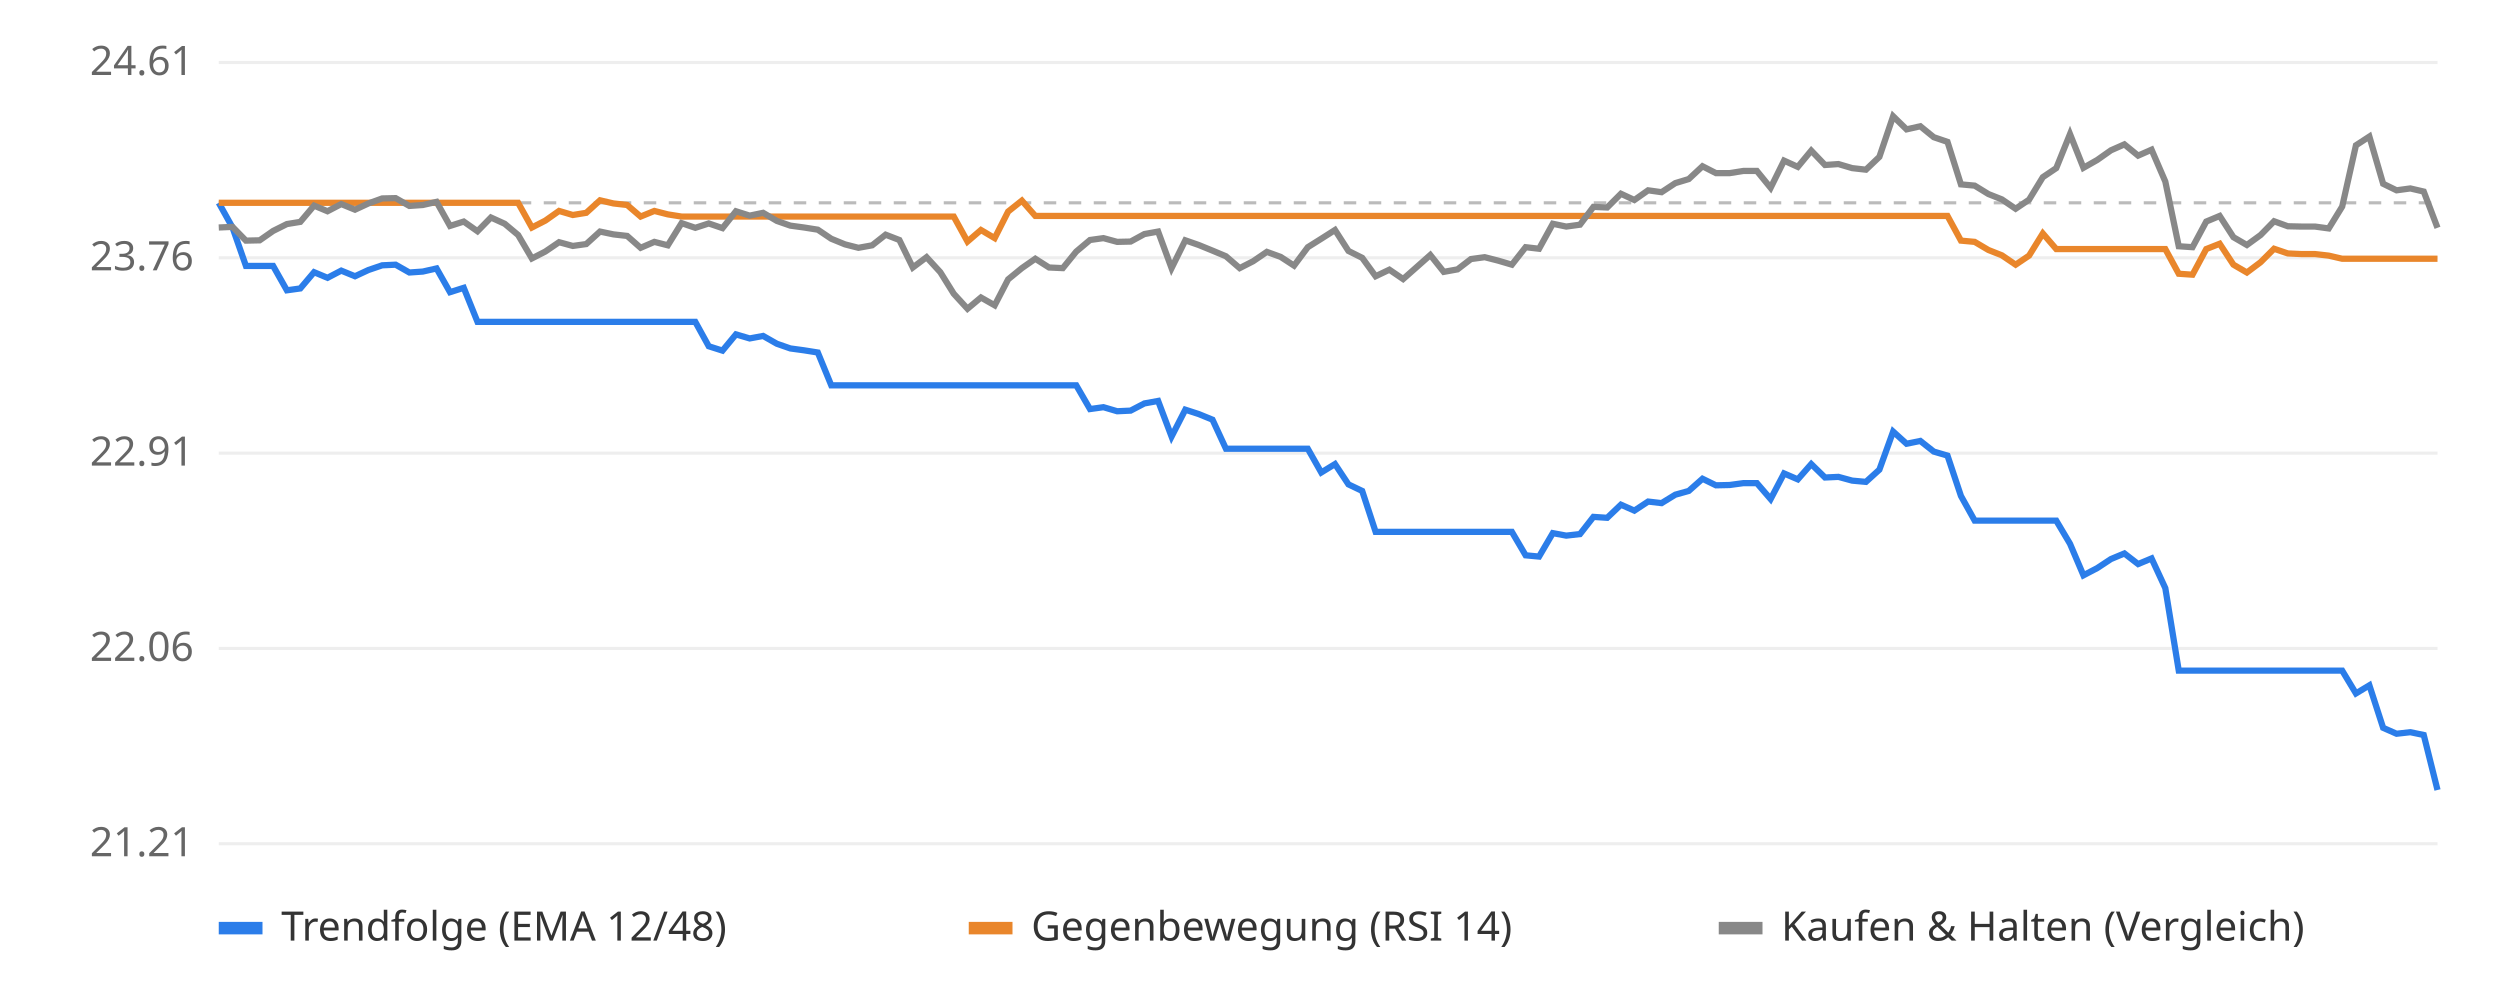
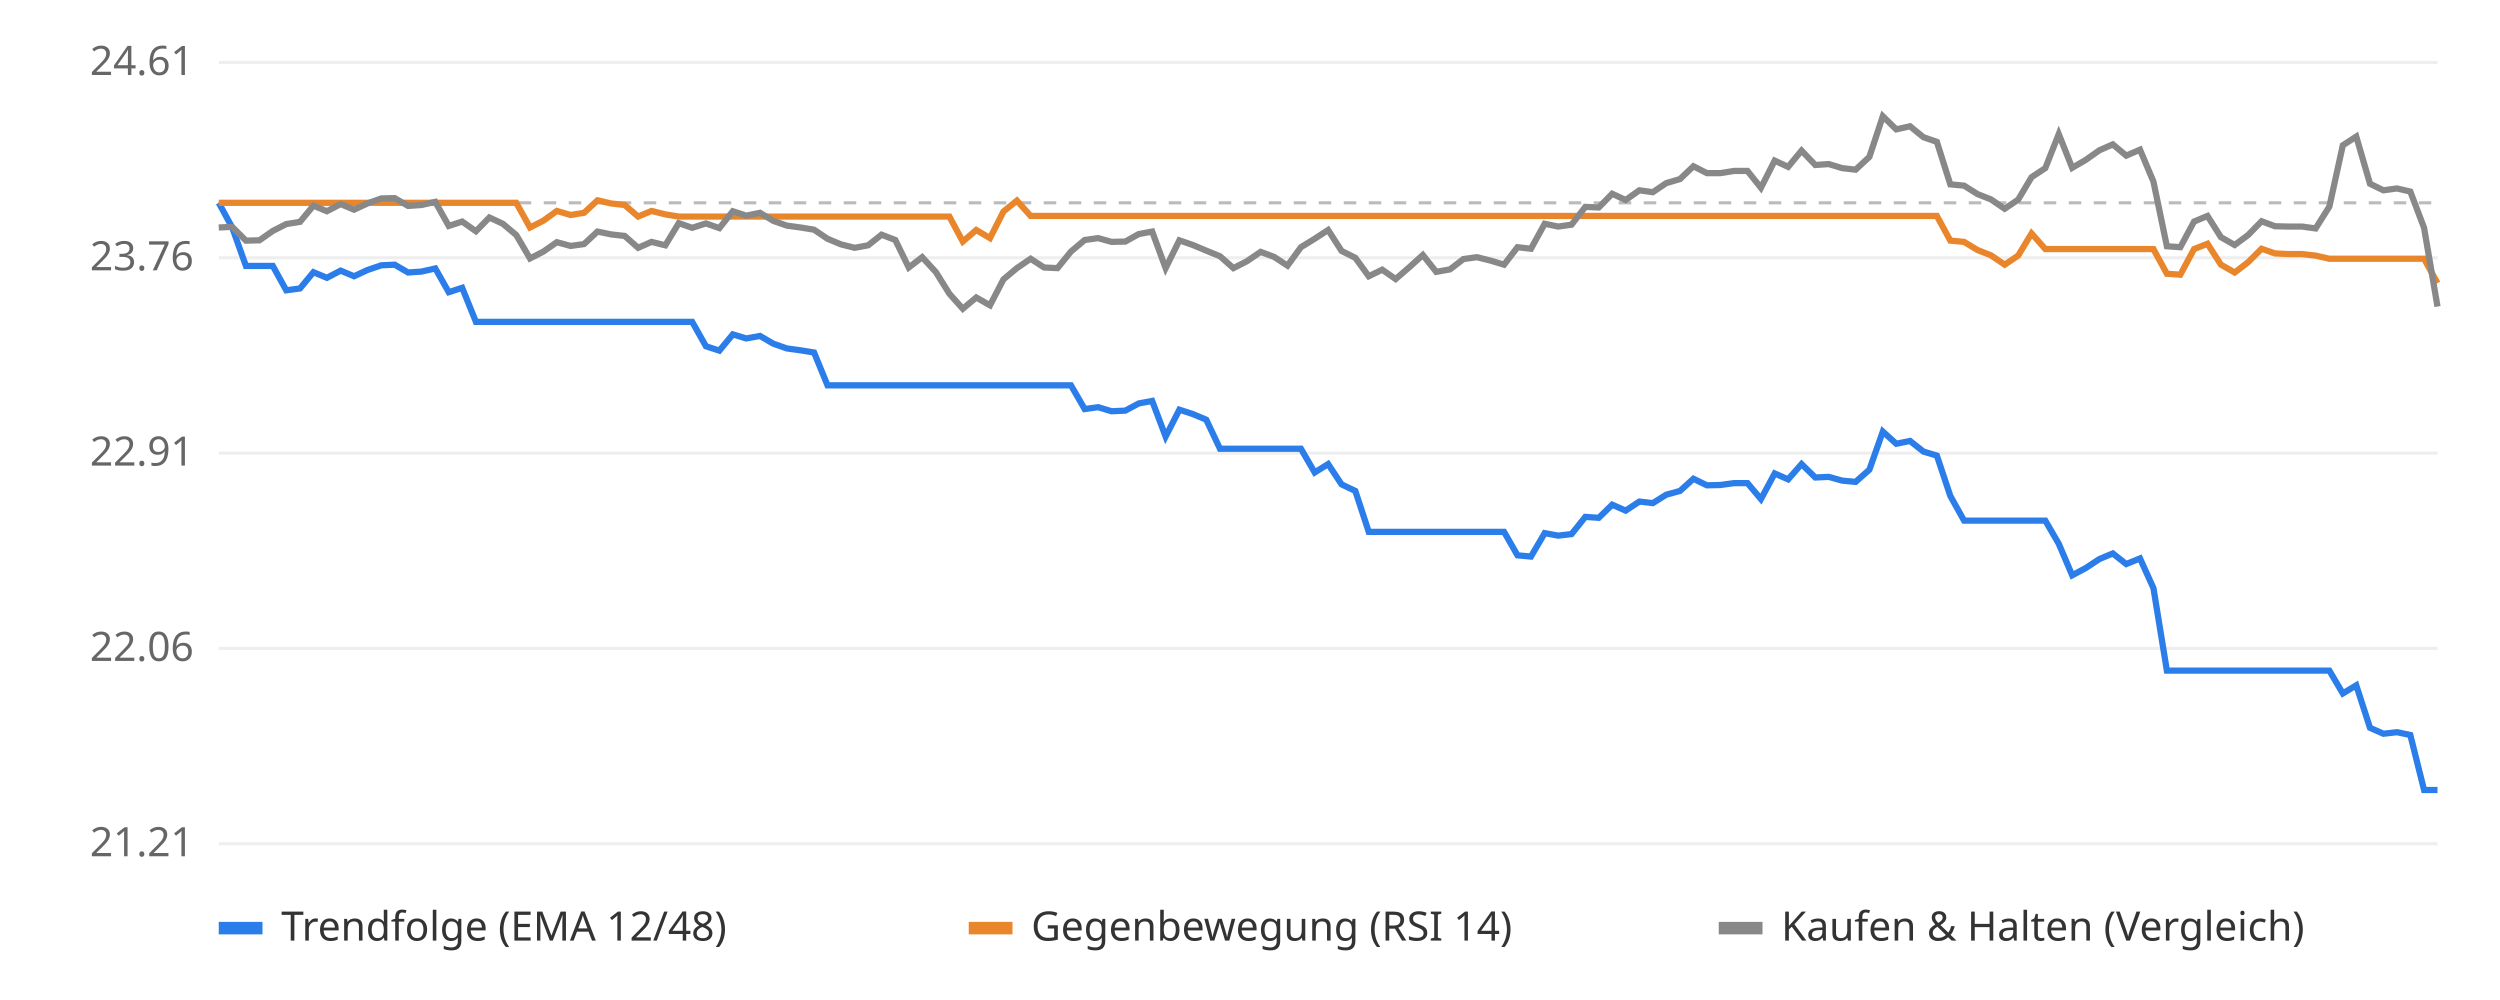
<svg xmlns="http://www.w3.org/2000/svg" viewBox="0 0 800 320" font-family="sans-serif" font-size="13">
  <rect width="800" height="320" fill="#ffffff" />
  <line x1="70" x2="780" y1="270.0" y2="270.0" stroke="#eeeeee" />
  <text x="62" y="274.0" text-anchor="end" fill="#666">21.21</text>
  <line x1="70" x2="780" y1="207.5" y2="207.5" stroke="#eeeeee" />
  <text x="62" y="211.5" text-anchor="end" fill="#666">22.06</text>
  <line x1="70" x2="780" y1="145.0" y2="145.0" stroke="#eeeeee" />
  <text x="62" y="149.0" text-anchor="end" fill="#666">22.91</text>
  <line x1="70" x2="780" y1="82.5" y2="82.5" stroke="#eeeeee" />
  <text x="62" y="86.5" text-anchor="end" fill="#666">23.76</text>
  <line x1="70" x2="780" y1="20.0" y2="20.0" stroke="#eeeeee" />
  <text x="62" y="24.0" text-anchor="end" fill="#666">24.61</text>
  <line x1="70" x2="780" y1="64.9" y2="64.9" stroke="#bbbbbb" stroke-dasharray="4 4" />
-   <polyline points="70.0,64.9 74.4,72.8 78.7,85.1 83.1,85.1 87.4,85.1 91.8,92.9 96.1,92.3 100.5,87.1 104.8,88.9 109.2,86.6 113.6,88.4 117.9,86.4 122.3,84.9 126.6,84.7 131.0,87.2 135.3,86.9 139.7,85.9 144.0,93.5 148.4,92.1 152.8,103.0 157.1,103.0 161.5,103.0 165.8,103.0 170.2,103.0 174.5,103.0 178.9,103.0 183.3,103.0 187.6,103.0 192.0,103.0 196.3,103.0 200.7,103.0 205.0,103.0 209.4,103.0 213.7,103.0 218.1,103.0 222.5,103.0 226.8,110.8 231.2,112.2 235.5,107.0 239.9,108.3 244.2,107.5 248.6,110.0 252.9,111.5 257.3,112.1 261.7,112.8 266.0,123.3 270.4,123.3 274.7,123.3 279.1,123.3 283.4,123.3 287.8,123.3 292.1,123.3 296.5,123.3 300.9,123.3 305.2,123.3 309.6,123.3 313.9,123.3 318.3,123.3 322.6,123.3 327.0,123.3 331.3,123.3 335.7,123.3 340.1,123.3 344.4,123.3 348.8,130.9 353.1,130.3 357.5,131.6 361.8,131.4 366.2,129.1 370.6,128.3 374.9,139.7 379.3,131.1 383.6,132.5 388.0,134.3 392.3,143.6 396.7,143.6 401.0,143.6 405.4,143.6 409.8,143.6 414.1,143.6 418.5,143.6 422.8,151.2 427.2,148.5 431.5,155.0 435.9,157.1 440.2,170.2 444.6,170.2 449.0,170.2 453.3,170.2 457.7,170.2 462.0,170.2 466.4,170.2 470.7,170.2 475.1,170.2 479.4,170.2 483.8,170.2 488.2,177.7 492.5,178.1 496.9,170.6 501.2,171.4 505.6,170.9 509.9,165.4 514.3,165.7 518.7,161.5 523.0,163.4 527.4,160.5 531.7,161.0 536.1,158.3 540.4,157.1 544.8,153.2 549.1,155.3 553.5,155.2 557.9,154.6 562.2,154.6 566.6,159.7 570.9,151.5 575.3,153.4 579.6,148.5 584.0,152.8 588.3,152.6 592.7,153.8 597.1,154.2 601.4,150.3 605.8,138.1 610.1,142.0 614.5,141.1 618.8,144.5 623.2,145.8 627.5,158.7 631.9,166.6 636.3,166.6 640.6,166.6 645.0,166.6 649.3,166.6 653.7,166.6 658.0,166.6 662.4,174.0 666.7,184.1 671.1,181.8 675.5,178.9 679.8,177.1 684.2,180.5 688.5,178.7 692.9,188.2 697.2,214.6 701.6,214.6 706.0,214.6 710.3,214.6 714.7,214.6 719.0,214.6 723.4,214.6 727.7,214.6 732.1,214.6 736.4,214.6 740.8,214.6 745.2,214.6 749.5,214.6 753.9,221.9 758.2,219.3 762.6,232.9 766.9,234.8 771.3,234.3 775.6,235.2 780.0,252.8" fill="none" stroke="#2b7de9" stroke-width="2" />
-   <polyline points="70.0,64.9 74.4,64.9 78.7,64.9 83.1,64.9 87.4,64.9 91.8,64.9 96.1,64.9 100.5,64.9 104.8,64.9 109.2,64.9 113.6,64.9 117.9,64.9 122.3,64.9 126.6,64.9 131.0,64.9 135.3,64.9 139.7,64.9 144.0,64.9 148.4,64.9 152.8,64.9 157.1,64.9 161.5,64.9 165.8,64.9 170.2,72.8 174.5,70.6 178.9,67.5 183.3,68.8 187.6,68.1 192.0,64.1 196.3,65.1 200.7,65.6 205.0,69.3 209.4,67.5 213.7,68.6 218.1,69.3 222.5,69.3 226.8,69.3 231.2,69.3 235.5,69.3 239.9,69.3 244.2,69.3 248.6,69.3 252.9,69.3 257.3,69.3 261.7,69.3 266.0,69.3 270.4,69.3 274.7,69.3 279.1,69.3 283.4,69.3 287.8,69.3 292.1,69.3 296.5,69.3 300.9,69.3 305.2,69.3 309.6,77.3 313.9,73.6 318.3,76.2 322.6,67.7 327.0,64.2 331.3,69.1 335.7,69.1 340.1,69.1 344.4,69.1 348.8,69.1 353.1,69.1 357.5,69.1 361.8,69.1 366.2,69.1 370.6,69.1 374.9,69.1 379.3,69.1 383.6,69.1 388.0,69.1 392.3,69.1 396.7,69.1 401.0,69.1 405.4,69.1 409.8,69.1 414.1,69.1 418.5,69.1 422.8,69.1 427.2,69.1 431.5,69.1 435.9,69.1 440.2,69.1 444.6,69.1 449.0,69.1 453.3,69.1 457.7,69.1 462.0,69.1 466.4,69.1 470.7,69.1 475.1,69.1 479.4,69.1 483.8,69.1 488.2,69.1 492.5,69.1 496.9,69.1 501.2,69.1 505.6,69.1 509.9,69.1 514.3,69.1 518.7,69.1 523.0,69.1 527.4,69.1 531.7,69.1 536.1,69.1 540.4,69.1 544.8,69.1 549.1,69.1 553.5,69.1 557.9,69.1 562.2,69.1 566.6,69.1 570.9,69.1 575.3,69.1 579.6,69.1 584.0,69.1 588.3,69.1 592.7,69.1 597.1,69.1 601.4,69.1 605.8,69.1 610.1,69.1 614.5,69.1 618.8,69.1 623.2,69.1 627.5,77.0 631.9,77.4 636.3,80.0 640.6,81.7 645.0,84.7 649.3,81.8 653.7,74.7 658.0,79.7 662.4,79.7 666.7,79.7 671.1,79.7 675.5,79.7 679.8,79.7 684.2,79.7 688.5,79.7 692.9,79.7 697.2,87.6 701.6,87.9 706.0,79.7 710.3,78.0 714.7,84.7 719.0,87.2 723.4,83.9 727.7,79.6 732.1,81.1 736.4,81.3 740.8,81.3 745.2,81.8 749.5,82.8 753.9,82.8 758.2,82.8 762.6,82.8 766.9,82.8 771.3,82.8 775.6,82.8 780.0,82.8" fill="none" stroke="#e9862b" stroke-width="2" />
-   <polyline points="70.0,72.8 74.4,72.6 78.7,77.0 83.1,76.9 87.4,73.9 91.8,71.7 96.1,71.0 100.5,65.8 104.8,67.6 109.2,65.3 113.6,67.1 117.9,65.1 122.3,63.5 126.6,63.4 131.0,65.9 135.3,65.6 139.7,64.6 144.0,72.3 148.4,70.9 152.8,74.0 157.1,69.6 161.5,71.6 165.8,75.2 170.2,82.7 174.5,80.5 178.9,77.5 183.3,78.7 187.6,78.1 192.0,74.1 196.3,75.0 200.7,75.5 205.0,79.3 209.4,77.4 213.7,78.5 218.1,71.4 222.5,72.9 226.8,71.5 231.2,73.0 235.5,67.6 239.9,69.0 244.2,68.1 248.6,70.7 252.9,72.2 257.3,72.8 261.7,73.5 266.0,76.4 270.4,78.2 274.7,79.3 279.1,78.5 283.4,75.1 287.8,76.8 292.1,85.6 296.5,82.3 300.9,87.1 305.2,94.0 309.6,98.8 313.9,95.2 318.3,97.7 322.6,89.4 327.0,85.8 331.3,82.8 335.7,85.6 340.1,85.8 344.4,80.5 348.8,76.8 353.1,76.2 357.5,77.4 361.8,77.3 366.2,74.9 370.6,74.1 374.9,85.8 379.3,76.9 383.6,78.4 388.0,80.2 392.3,82.0 396.7,85.8 401.0,83.6 405.4,80.6 409.8,82.2 414.1,85.0 418.5,79.1 422.8,76.4 427.2,73.6 431.5,80.3 435.9,82.5 440.2,88.4 444.6,86.3 449.0,89.3 453.3,85.5 457.7,81.6 462.0,87.0 466.4,86.2 470.7,82.9 475.1,82.3 479.4,83.4 483.8,84.7 488.2,79.1 492.5,79.6 496.9,71.6 501.2,72.5 505.6,71.9 509.9,66.2 514.3,66.4 518.7,62.0 523.0,64.0 527.4,60.9 531.7,61.5 536.1,58.6 540.4,57.3 544.8,53.2 549.1,55.4 553.5,55.4 557.9,54.7 562.2,54.7 566.6,60.1 570.9,51.4 575.3,53.4 579.6,48.2 584.0,52.8 588.3,52.5 592.7,53.8 597.1,54.3 601.4,50.2 605.8,37.2 610.1,41.4 614.5,40.4 618.8,43.9 623.2,45.4 627.5,59.0 631.9,59.4 636.3,62.1 640.6,63.8 645.0,66.8 649.3,63.9 653.7,56.7 658.0,53.8 662.4,42.9 666.7,53.7 671.1,51.2 675.5,48.1 679.8,46.2 684.2,49.8 688.5,47.9 692.9,58.1 697.2,78.8 701.6,79.1 706.0,70.9 710.3,69.1 714.7,75.9 719.0,78.4 723.4,75.2 727.7,70.8 732.1,72.4 736.4,72.5 740.8,72.5 745.2,73.1 749.5,66.1 753.9,46.5 758.2,43.7 762.6,58.8 766.9,60.9 771.3,60.3 775.6,61.3 780.0,72.9" fill="none" stroke="#888888" stroke-width="2" />
+   <polyline points="70.0,64.9 74.3,72.8 78.7,85.1 83.0,85.1 87.3,85.1 91.6,92.9 96.0,92.3 100.3,87.1 104.6,88.9 109.0,86.6 113.3,88.4 117.6,86.4 122.0,84.9 126.3,84.7 130.6,87.2 134.9,86.9 139.3,85.9 143.6,93.5 147.9,92.1 152.3,103.0 156.6,103.0 160.9,103.0 165.2,103.0 169.6,103.0 173.9,103.0 178.2,103.0 182.6,103.0 186.9,103.0 191.2,103.0 195.5,103.0 199.9,103.0 204.2,103.0 208.5,103.0 212.9,103.0 217.2,103.0 221.5,103.0 225.9,110.8 230.2,112.2 234.5,107.0 238.8,108.3 243.2,107.5 247.5,110.0 251.8,111.5 256.2,112.1 260.5,112.8 264.8,123.3 269.1,123.3 273.5,123.3 277.8,123.3 282.1,123.3 286.5,123.3 290.8,123.3 295.1,123.3 299.5,123.3 303.8,123.3 308.1,123.3 312.4,123.3 316.8,123.3 321.1,123.3 325.4,123.3 329.8,123.3 334.1,123.3 338.4,123.3 342.7,123.3 347.1,130.9 351.4,130.3 355.7,131.6 360.1,131.4 364.4,129.1 368.7,128.3 373.0,139.7 377.4,131.1 381.7,132.5 386.0,134.3 390.4,143.6 394.7,143.6 399.0,143.6 403.4,143.6 407.7,143.6 412.0,143.6 416.3,143.6 420.7,151.2 425.0,148.5 429.3,155.0 433.7,157.1 438.0,170.2 442.3,170.2 446.6,170.2 451.0,170.2 455.3,170.2 459.6,170.2 464.0,170.2 468.3,170.2 472.6,170.2 477.0,170.2 481.3,170.2 485.6,177.7 489.9,178.1 494.3,170.6 498.6,171.4 502.9,170.9 507.3,165.4 511.6,165.7 515.9,161.5 520.2,163.4 524.6,160.5 528.9,161.0 533.2,158.3 537.6,157.1 541.9,153.2 546.2,155.3 550.5,155.2 554.9,154.6 559.2,154.6 563.5,159.7 567.9,151.5 572.2,153.4 576.5,148.5 580.9,152.8 585.2,152.6 589.5,153.8 593.8,154.2 598.2,150.3 602.5,138.1 606.8,142.0 611.2,141.1 615.5,144.5 619.8,145.8 624.1,158.7 628.5,166.6 632.8,166.6 637.1,166.6 641.5,166.6 645.8,166.6 650.1,166.6 654.5,166.6 658.8,174.0 663.1,184.1 667.4,181.8 671.8,178.9 676.1,177.1 680.4,180.5 684.8,178.7 689.1,188.2 693.4,214.6 697.7,214.6 702.1,214.6 706.4,214.6 710.7,214.6 715.1,214.6 719.4,214.6 723.7,214.6 728.0,214.6 732.4,214.6 736.7,214.6 741.0,214.6 745.4,214.6 749.7,221.9 754.0,219.3 758.4,232.9 762.7,234.8 767.0,234.3 771.3,235.2 775.7,252.8 780.0,252.8" fill="none" stroke="#2b7de9" stroke-width="2" />
+   <polyline points="70.0,64.9 74.3,64.9 78.7,64.9 83.0,64.9 87.3,64.9 91.6,64.9 96.0,64.9 100.3,64.9 104.6,64.9 109.0,64.9 113.3,64.9 117.6,64.9 122.0,64.9 126.3,64.9 130.6,64.9 134.9,64.9 139.3,64.9 143.6,64.9 147.9,64.9 152.3,64.9 156.6,64.9 160.9,64.9 165.2,64.9 169.6,72.8 173.9,70.6 178.2,67.5 182.6,68.8 186.9,68.1 191.2,64.1 195.5,65.1 199.9,65.6 204.2,69.3 208.5,67.5 212.9,68.6 217.2,69.3 221.5,69.3 225.9,69.3 230.2,69.3 234.5,69.3 238.8,69.3 243.2,69.3 247.5,69.3 251.8,69.3 256.2,69.3 260.5,69.3 264.8,69.3 269.1,69.3 273.5,69.3 277.8,69.3 282.1,69.3 286.5,69.3 290.8,69.3 295.1,69.3 299.5,69.3 303.8,69.3 308.1,77.3 312.4,73.6 316.8,76.2 321.1,67.7 325.4,64.2 329.8,69.1 334.1,69.1 338.4,69.1 342.7,69.1 347.1,69.1 351.4,69.1 355.7,69.1 360.1,69.1 364.4,69.1 368.7,69.1 373.0,69.1 377.4,69.1 381.7,69.1 386.0,69.1 390.4,69.1 394.7,69.1 399.0,69.1 403.4,69.1 407.7,69.1 412.0,69.1 416.3,69.1 420.7,69.1 425.0,69.1 429.3,69.1 433.7,69.1 438.0,69.1 442.3,69.1 446.6,69.1 451.0,69.1 455.3,69.1 459.6,69.1 464.0,69.1 468.3,69.1 472.6,69.1 477.0,69.1 481.3,69.1 485.6,69.1 489.9,69.1 494.3,69.1 498.6,69.1 502.9,69.1 507.3,69.1 511.6,69.1 515.9,69.1 520.2,69.1 524.6,69.1 528.9,69.1 533.2,69.1 537.6,69.1 541.9,69.1 546.2,69.1 550.5,69.1 554.9,69.1 559.2,69.1 563.5,69.1 567.9,69.1 572.2,69.1 576.5,69.1 580.9,69.1 585.2,69.1 589.5,69.1 593.8,69.1 598.2,69.1 602.5,69.1 606.8,69.1 611.2,69.1 615.5,69.1 619.8,69.1 624.1,77.0 628.5,77.4 632.8,80.0 637.1,81.7 641.5,84.7 645.8,81.8 650.1,74.7 654.5,79.7 658.8,79.7 663.1,79.7 667.4,79.7 671.8,79.7 676.1,79.7 680.4,79.7 684.8,79.7 689.1,79.7 693.4,87.6 697.7,87.9 702.1,79.7 706.4,78.0 710.7,84.7 715.1,87.2 719.4,83.9 723.7,79.6 728.0,81.1 732.4,81.3 736.7,81.3 741.0,81.8 745.4,82.8 749.7,82.8 754.0,82.8 758.4,82.8 762.7,82.8 767.0,82.8 771.3,82.8 775.7,82.8 780.0,90.6" fill="none" stroke="#e9862b" stroke-width="2" />
+   <polyline points="70.0,72.8 74.3,72.6 78.7,77.0 83.0,76.9 87.3,73.9 91.6,71.7 96.0,71.0 100.3,65.8 104.6,67.6 109.0,65.3 113.3,67.1 117.6,65.1 122.0,63.5 126.3,63.4 130.6,65.9 134.9,65.6 139.3,64.6 143.6,72.3 147.9,70.9 152.3,74.0 156.6,69.6 160.9,71.6 165.2,75.2 169.6,82.7 173.9,80.5 178.2,77.5 182.6,78.7 186.9,78.1 191.2,74.1 195.5,75.0 199.9,75.5 204.2,79.3 208.5,77.4 212.9,78.5 217.2,71.4 221.5,72.9 225.9,71.5 230.2,73.0 234.5,67.6 238.8,69.0 243.2,68.1 247.5,70.7 251.8,72.2 256.2,72.8 260.5,73.5 264.8,76.4 269.1,78.2 273.5,79.3 277.8,78.5 282.1,75.1 286.5,76.8 290.8,85.6 295.1,82.3 299.5,87.1 303.8,94.0 308.1,98.8 312.4,95.2 316.8,97.7 321.1,89.4 325.4,85.8 329.8,82.8 334.1,85.6 338.4,85.8 342.7,80.5 347.1,76.8 351.4,76.2 355.7,77.4 360.1,77.3 364.4,74.9 368.7,74.1 373.0,85.8 377.4,76.9 381.7,78.4 386.0,80.2 390.4,82.0 394.7,85.8 399.0,83.6 403.4,80.6 407.7,82.2 412.0,85.0 416.3,79.1 420.7,76.4 425.0,73.6 429.3,80.3 433.7,82.5 438.0,88.4 442.3,86.3 446.6,89.3 451.0,85.5 455.3,81.6 459.6,87.0 464.0,86.2 468.3,82.9 472.6,82.3 477.0,83.4 481.3,84.7 485.6,79.1 489.9,79.6 494.3,71.6 498.6,72.5 502.9,71.9 507.3,66.2 511.6,66.4 515.9,62.0 520.2,64.0 524.6,60.9 528.9,61.5 533.2,58.6 537.6,57.3 541.9,53.2 546.2,55.4 550.5,55.4 554.9,54.7 559.2,54.7 563.5,60.1 567.9,51.4 572.2,53.4 576.5,48.2 580.9,52.8 585.2,52.5 589.5,53.8 593.8,54.3 598.2,50.2 602.5,37.2 606.8,41.4 611.2,40.4 615.5,43.9 619.8,45.4 624.1,59.0 628.5,59.4 632.8,62.1 637.1,63.8 641.5,66.8 645.8,63.9 650.1,56.7 654.5,53.8 658.8,42.9 663.1,53.7 667.4,51.2 671.8,48.1 676.1,46.2 680.4,49.8 684.8,47.9 689.1,58.1 693.4,78.8 697.7,79.1 702.1,70.9 706.4,69.1 710.7,75.9 715.1,78.4 719.4,75.2 723.7,70.8 728.0,72.4 732.4,72.5 736.7,72.5 741.0,73.1 745.4,66.1 749.7,46.5 754.0,43.7 758.4,58.8 762.7,60.9 767.0,60.3 771.3,61.3 775.7,72.9 780.0,98.1" fill="none" stroke="#888888" stroke-width="2" />
  <rect x="70" y="295" width="14" height="4" fill="#2b7de9" />
  <text x="90" y="301" fill="#333">Trendfolge (EMA 12/48)</text>
  <rect x="310" y="295" width="14" height="4" fill="#e9862b" />
  <text x="330" y="301" fill="#333">Gegenbewegung (RSI 14)</text>
  <rect x="550" y="295" width="14" height="4" fill="#888888" />
  <text x="570" y="301" fill="#333">Kaufen &amp; Halten (Vergleich)</text>
</svg>
